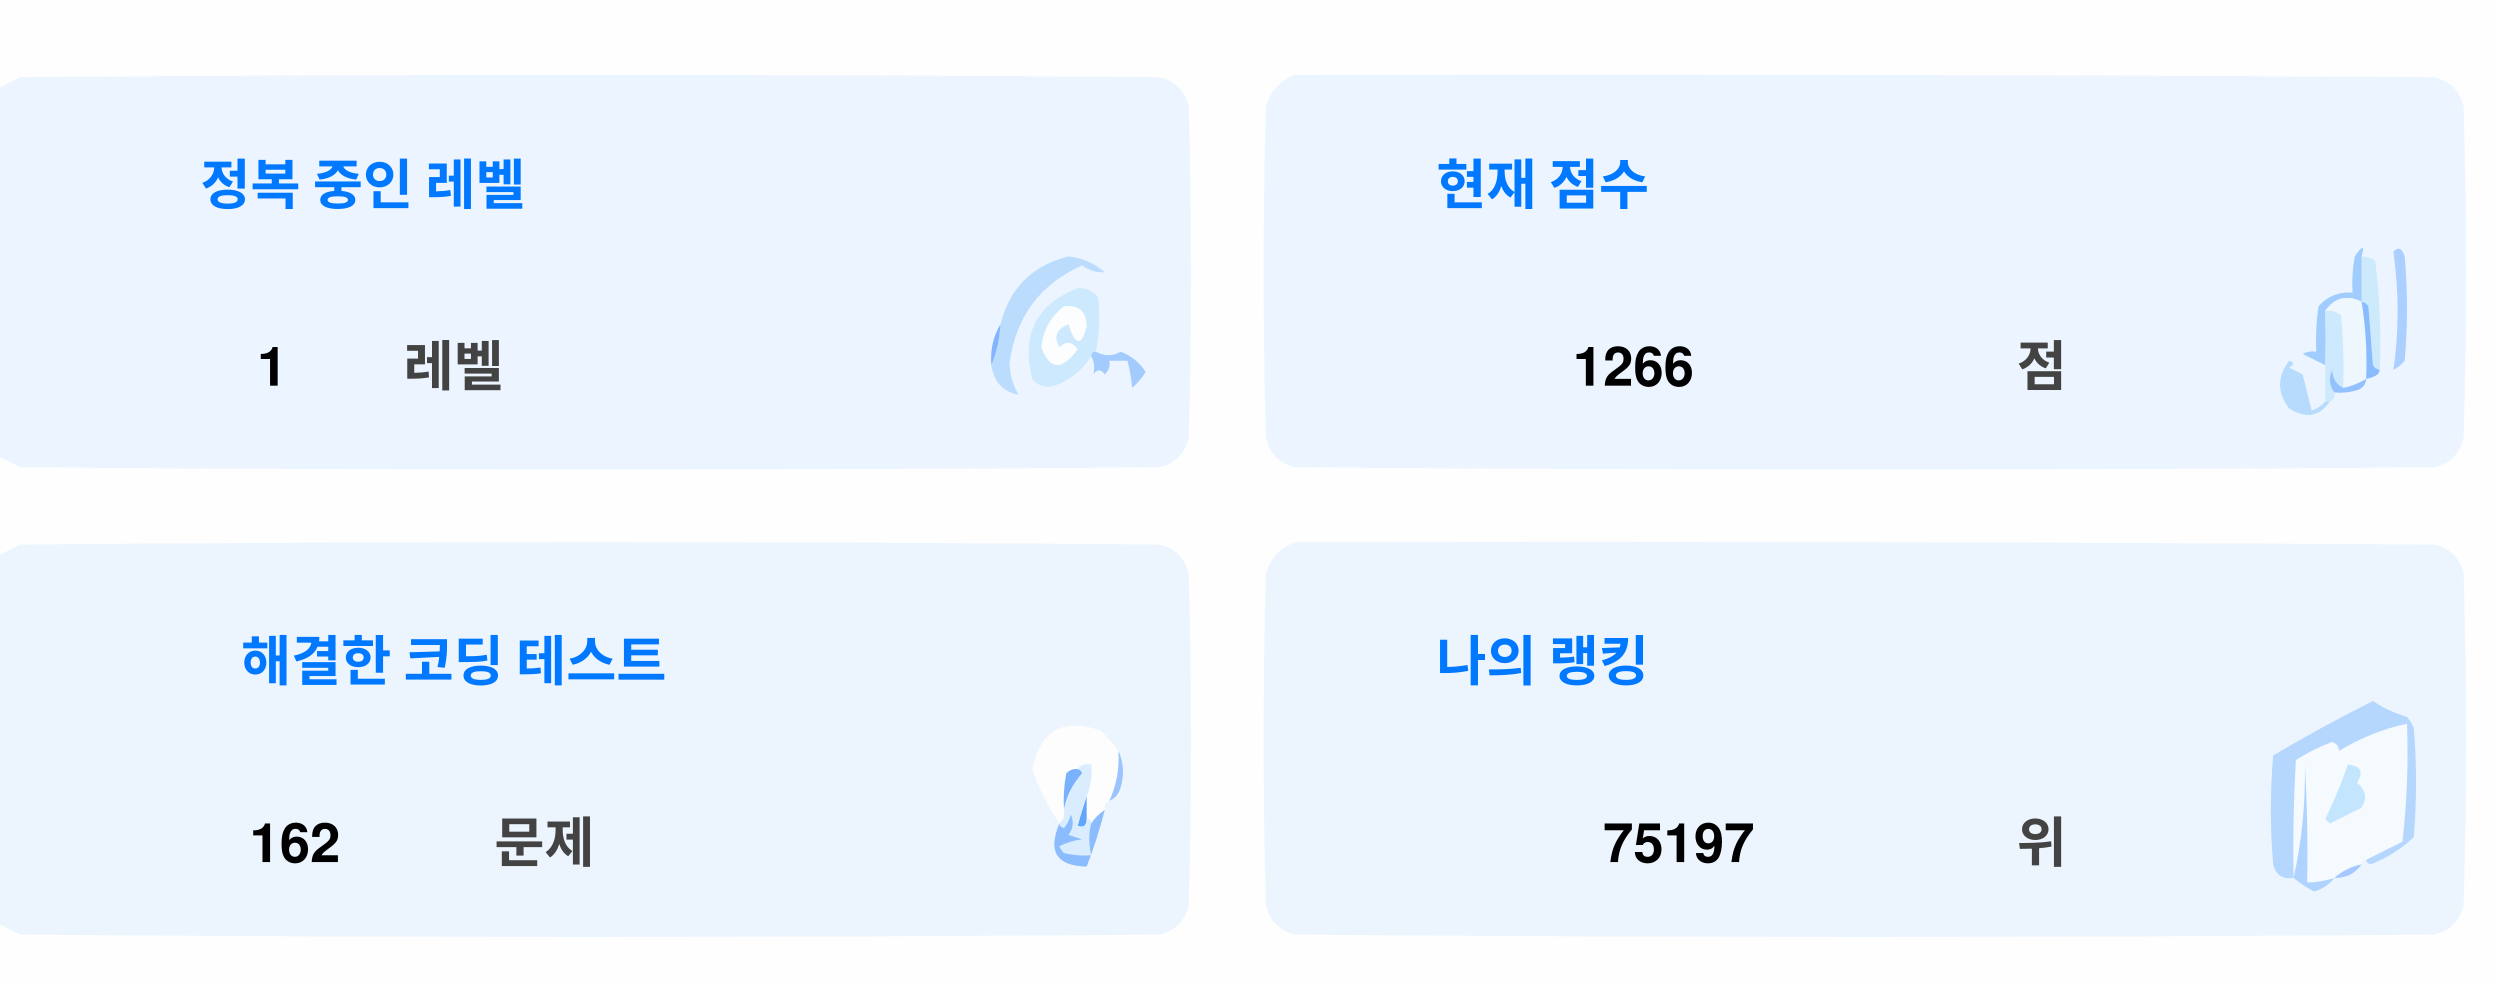
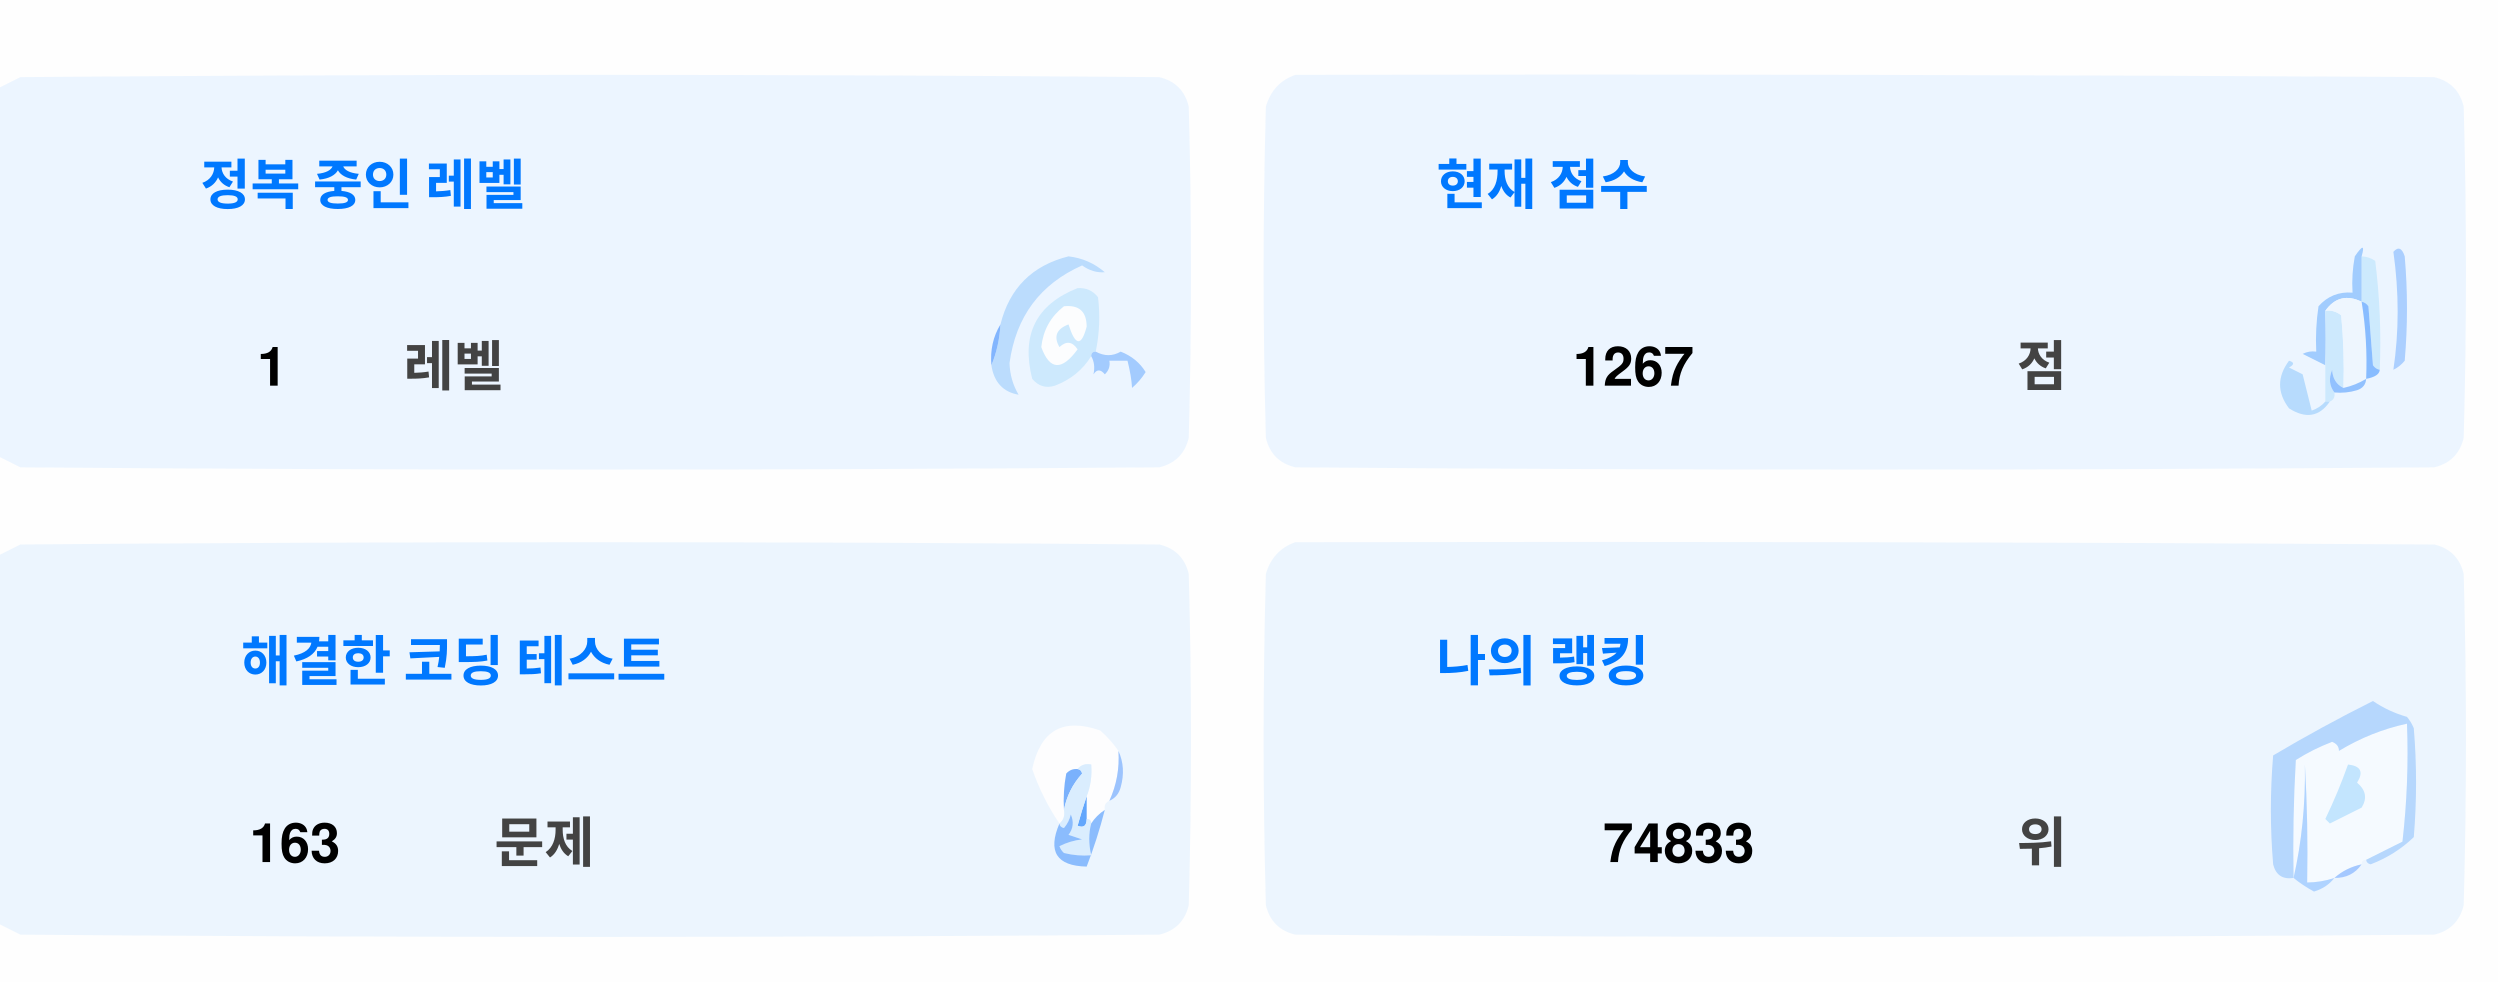
<svg xmlns="http://www.w3.org/2000/svg" version="1.1" width="551px" height="217px" style="shape-rendering:geometricPrecision; text-rendering:geometricPrecision; image-rendering:optimizeQuality; fill-rule:evenodd; clip-rule:evenodd">
  <style>.title {fill: #434343;font-size: 1rem;line-height: 1.5rem;font-weight: bold;font-family: -apple-system, BlinkMacSystemFont, Segoe UI, Helvetica, Arial, sans-serif, Apple Color Emoji, Segoe UI Emoji;}.desc {fill: #434343;font-size: 2.5rem;font-weight: bold;line-height: 1.5rem;font-family: -apple-system, BlinkMacSystemFont, Segoe UI, Helvetica, Arial, sans-serif, Apple Color Emoji, Segoe UI Emoji;}.desc-2 {fill: #434343;font-size: 1rem;font-weight: bold;line-height: 1.5rem;font-family: -apple-system, BlinkMacSystemFont, Segoe UI, Helvetica, Arial, sans-serif, Apple Color Emoji, Segoe UI Emoji;}.text, .desc {animation: twinkling 4s ease-in-out infinite;}@keyframes twinkling {40% { opacity: 1; }50% { opacity: 0.5; }60% { opacity: 1; }70% { opacity: 0.5; }80% { opacity: 1; }}</style>
  <g>
    <path style="opacity:1" fill="#fefefe" d="M -0.5,-0.5 C 183.167,-0.5 366.833,-0.5 550.5,-0.5C 550.5,71.833 550.5,144.167 550.5,216.5C 366.833,216.5 183.167,216.5 -0.5,216.5C -0.5,212.167 -0.5,207.833 -0.5,203.5C 1.14,204.32 2.807,205.153 4.5,206C 88.167,206.667 171.833,206.667 255.5,206C 259,205.167 261.167,203 262,199.5C 262.667,175.167 262.667,150.833 262,126.5C 261.167,123 259,120.833 255.5,120C 171.833,119.333 88.167,119.333 4.5,120C 2.807,120.847 1.14,121.68 -0.5,122.5C -0.5,115.167 -0.5,107.833 -0.5,100.5C 1.14,101.32 2.807,102.153 4.5,103C 88.167,103.667 171.833,103.667 255.5,103C 259,102.167 261.167,100 262,96.5C 262.667,72.167 262.667,47.833 262,23.5C 261.167,20 259,17.833 255.5,17C 171.833,16.333 88.167,16.333 4.5,17C 2.807,17.847 1.14,18.68 -0.5,19.5C -0.5,12.833 -0.5,6.167 -0.5,-0.5 Z" />
  </g>
  <g>
    <path style="opacity:1" fill="#ecf5ff" d="M -0.5,100.5 C -0.5,73.5 -0.5,46.5 -0.5,19.5C 1.14,18.68 2.807,17.847 4.5,17C 88.167,16.333 171.833,16.333 255.5,17C 259,17.833 261.167,20 262,23.5C 262.667,47.833 262.667,72.167 262,96.5C 261.167,100 259,102.167 255.5,103C 171.833,103.667 88.167,103.667 4.5,103C 2.807,102.153 1.14,101.32 -0.5,100.5 Z" />
  </g>
  <g>
    <path style="opacity:1" fill="#ecf5ff" d="M 285.5,16.5 C 369.167,16.333 452.834,16.5 536.5,17C 540,17.833 542.167,20 543,23.5C 543.667,47.833 543.667,72.167 543,96.5C 542.167,100 540,102.167 536.5,103C 452.833,103.667 369.167,103.667 285.5,103C 282,102.167 279.833,100 279,96.5C 278.333,72.167 278.333,47.833 279,23.5C 280.018,19.985 282.185,17.652 285.5,16.5 Z" />
  </g>
  <g>
    <path style="opacity:1" fill="#cdeafd" d="M 520.5,56.5 C 521.583,56.539 522.583,56.873 523.5,57.5C 524.498,65.472 524.831,73.472 524.5,81.5C 523.883,81.389 523.383,81.056 523,80.5C 522.667,76.167 522.333,71.833 522,67.5C 521.617,66.944 521.117,66.611 520.5,66.5C 520.5,63.167 520.5,59.833 520.5,56.5 Z" />
  </g>
  <g>
    <path style="opacity:1" fill="#abcfff" d="M 527.5,55.5 C 528.566,54.308 529.399,54.641 530,56.5C 530.667,64.167 530.667,71.833 530,79.5C 529.311,80.357 528.478,81.023 527.5,81.5C 528.758,73.08 528.758,64.414 527.5,55.5 Z" />
  </g>
  <g>
    <path style="opacity:1" fill="#bbdcfd" d="M 218.5,80.5 C 219.657,77.727 220.324,74.727 220.5,71.5C 222.49,63.51 227.49,58.51 235.5,56.5C 238.528,56.847 241.194,58.014 243.5,60C 241.744,60.141 240.078,59.641 238.5,58.5C 229.247,62.607 223.914,69.773 222.5,80C 222.565,82.526 223.232,84.859 224.5,87C 221.07,86.397 219.07,84.231 218.5,80.5 Z" />
  </g>
  <g>
    <path style="opacity:1" fill="#cde9fd" d="M 241.5,77.5 C 240.833,77.5 240.5,77.833 240.5,78.5C 238.628,81.529 235.961,83.695 232.5,85C 230.536,85.624 228.869,85.124 227.5,83.5C 225.021,73.791 228.354,67.124 237.5,63.5C 239.374,63.39 240.874,64.056 242,65.5C 242.497,69.524 242.331,73.524 241.5,77.5 Z" />
  </g>
  <g>
    <path style="opacity:1" fill="#fcfdfe" d="M 234.5,67.5 C 237.826,67.162 239.493,68.662 239.5,72C 238.334,76.434 237,76.267 235.5,71.5C 232.832,72.515 232.166,74.182 233.5,76.5C 235.017,75.089 236.351,75.256 237.5,77C 234.006,81.771 231.34,81.605 229.5,76.5C 229.904,72.771 231.571,69.771 234.5,67.5 Z" />
  </g>
  <g>
    <path style="opacity:1" fill="#a1ccfe" d="M 520.5,56.5 C 520.5,59.833 520.5,63.167 520.5,66.5C 517.238,64.922 514.572,65.589 512.5,68.5C 512.617,72.81 512.617,76.81 512.5,80.5C 510.86,79.68 509.193,78.847 507.5,78C 508.448,77.517 509.448,77.35 510.5,77.5C 510.335,74.15 510.502,70.817 511,67.5C 512.995,65.253 515.495,64.253 518.5,64.5C 518.336,61.813 518.503,59.146 519,56.5C 520.731,53.969 521.231,53.969 520.5,56.5 Z" />
  </g>
  <g>
    <path style="opacity:1" fill="#cde9fd" d="M 512.5,68.5 C 513.822,68.33 514.989,68.663 516,69.5C 516.499,74.823 516.666,80.156 516.5,85.5C 514.955,84.77 514.122,83.437 514,81.5C 513.22,83.387 513.387,85.054 514.5,86.5C 514.672,87.492 514.338,88.158 513.5,88.5C 513.167,88.5 512.833,88.5 512.5,88.5C 512.5,85.833 512.5,83.167 512.5,80.5C 512.617,76.81 512.617,72.81 512.5,68.5 Z" />
  </g>
  <g>
    <path style="opacity:1" fill="#eef6fe" d="M 520.5,66.5 C 521.407,72.106 521.74,77.773 521.5,83.5C 519.95,84.441 518.284,85.108 516.5,85.5C 516.666,80.156 516.499,74.823 516,69.5C 514.989,68.663 513.822,68.33 512.5,68.5C 514.572,65.589 517.238,64.922 520.5,66.5 Z" />
  </g>
  <g>
    <path style="opacity:1" fill="#88bcff" d="M 520.5,66.5 C 521.117,66.611 521.617,66.944 522,67.5C 522.333,71.833 522.667,76.167 523,80.5C 523.383,81.056 523.883,81.389 524.5,81.5C 524.445,82.469 523.445,83.136 521.5,83.5C 521.74,77.773 521.407,72.106 520.5,66.5 Z" />
  </g>
  <g>
    <path style="opacity:1" fill="#82b5fe" d="M 220.5,71.5 C 220.324,74.727 219.657,77.727 218.5,80.5C 218.215,77.171 218.882,74.171 220.5,71.5 Z" />
  </g>
  <g>
    <path style="opacity:1" fill="#a3cbfe" d="M 240.5,78.5 C 240.5,77.833 240.833,77.5 241.5,77.5C 243.391,78.536 245.224,78.536 247,77.5C 249.391,78.429 251.225,79.929 252.5,82C 251.681,83.319 250.681,84.486 249.5,85.5C 249.409,83.777 249.075,81.777 248.5,79.5C 247.167,79.5 245.833,79.5 244.5,79.5C 244.719,80.675 244.386,81.675 243.5,82.5C 242.575,81.359 241.741,81.359 241,82.5C 241.331,80.981 241.164,79.648 240.5,78.5 Z" />
  </g>
  <g>
    <path style="opacity:1" fill="#b7dbfd" d="M 512.5,88.5 C 512.833,88.5 513.167,88.5 513.5,88.5C 511.199,91.857 508.199,92.357 504.5,90C 501.872,86.535 501.872,83.035 504.5,79.5C 505.696,79.846 505.696,80.346 504.5,81C 505.5,81.5 506.5,82 507.5,82.5C 508.167,85.167 508.833,87.833 509.5,90.5C 510.739,90.058 511.739,89.391 512.5,88.5 Z" />
  </g>
  <g>
    <path style="opacity:1" fill="#92c1fe" d="M 516.5,85.5 C 518.284,85.108 519.95,84.441 521.5,83.5C 521.423,84.75 520.756,85.583 519.5,86C 517.866,86.493 516.199,86.66 514.5,86.5C 513.387,85.054 513.22,83.387 514,81.5C 514.122,83.437 514.955,84.77 516.5,85.5 Z" />
  </g>
  <g>
    <path style="opacity:1" fill="#ecf5fe" d="M -0.5,203.5 C -0.5,176.5 -0.5,149.5 -0.5,122.5C 1.14,121.68 2.807,120.847 4.5,120C 88.167,119.333 171.833,119.333 255.5,120C 259,120.833 261.167,123 262,126.5C 262.667,150.833 262.667,175.167 262,199.5C 261.167,203 259,205.167 255.5,206C 171.833,206.667 88.167,206.667 4.5,206C 2.807,205.153 1.14,204.32 -0.5,203.5 Z" />
  </g>
  <g>
    <path style="opacity:1" fill="#ecf5fe" d="M 285.5,119.5 C 369.167,119.333 452.834,119.5 536.5,120C 540,120.833 542.167,123 543,126.5C 543.667,150.833 543.667,175.167 543,199.5C 542.167,203 540,205.167 536.5,206C 452.833,206.667 369.167,206.667 285.5,206C 282,205.167 279.833,203 279,199.5C 278.333,175.167 278.333,150.833 279,126.5C 280.018,122.985 282.185,120.652 285.5,119.5 Z" />
  </g>
  <g>
    <path style="opacity:1" fill="#fdfdfe" d="M 246.5,165.5 C 246.758,169.367 246.092,173.034 244.5,176.5C 243.662,176.842 243.328,177.508 243.5,178.5C 242.272,179.306 241.272,180.306 240.5,181.5C 240.5,180.833 240.167,180.5 239.5,180.5C 239.5,178.833 239.5,177.167 239.5,175.5C 240.369,173.283 240.702,170.95 240.5,168.5C 239.209,168.263 238.209,168.596 237.5,169.5C 236.504,169.414 235.671,169.748 235,170.5C 234.503,173.146 234.336,175.813 234.5,178.5C 234.737,179.791 234.404,180.791 233.5,181.5C 230.986,177.806 228.986,173.806 227.5,169.5C 229.309,160.957 234.309,158.124 242.5,161C 244.07,162.397 245.404,163.897 246.5,165.5 Z" />
  </g>
  <g>
    <path style="opacity:1" fill="#f5faff" d="M 521.5,189.5 C 520.833,189.5 520.5,189.833 520.5,190.5C 518.181,190.992 516.181,191.992 514.5,193.5C 512.565,194.15 510.565,194.483 508.5,194.5C 508.666,185.827 508.5,177.16 508,168.5C 508.141,177.227 507.308,185.56 505.5,193.5C 505.334,184.827 505.5,176.16 506,167.5C 508.527,165.903 511.194,164.57 514,163.5C 515.011,163.892 515.511,164.559 515.5,165.5C 520.21,162.641 525.21,160.641 530.5,159.5C 530.831,168.192 530.498,176.859 529.5,185.5C 526.807,186.847 524.14,188.18 521.5,189.5 Z" />
  </g>
  <g>
    <path style="opacity:1" fill="#b6d7fd" d="M 521.5,189.5 C 524.14,188.18 526.807,186.847 529.5,185.5C 530.498,176.859 530.831,168.192 530.5,159.5C 525.21,160.641 520.21,162.641 515.5,165.5C 515.511,164.559 515.011,163.892 514,163.5C 511.194,164.57 508.527,165.903 506,167.5C 505.5,176.16 505.334,184.827 505.5,193.5C 503.089,193.863 501.589,192.863 501,190.5C 500.333,182.5 500.333,174.5 501,166.5C 508.173,162.246 515.507,158.246 523,154.5C 525.304,156.068 527.804,157.235 530.5,158C 531.126,158.75 531.626,159.584 532,160.5C 532.667,168.5 532.667,176.5 532,184.5C 529.292,187.111 526.125,189.111 522.5,190.5C 521.893,190.376 521.56,190.043 521.5,189.5 Z" />
  </g>
  <g>
    <path style="opacity:1" fill="#c3e5fe" d="M 517.5,168.5 C 520.317,168.801 520.984,170.134 519.5,172.5C 521.439,174.122 521.772,175.956 520.5,178C 518.167,179.167 515.833,180.333 513.5,181.5C 513.167,181.167 512.833,180.833 512.5,180.5C 514.414,176.515 516.081,172.515 517.5,168.5 Z" />
  </g>
  <g>
    <path style="opacity:1" fill="#7ab1fc" d="M 237.5,169.5 C 238.043,169.56 238.376,169.893 238.5,170.5C 236.395,172.836 235.062,175.503 234.5,178.5C 234.336,175.813 234.503,173.146 235,170.5C 235.671,169.748 236.504,169.414 237.5,169.5 Z" />
  </g>
  <g>
    <path style="opacity:1" fill="#afd3ff" d="M 514.5,193.5 C 513.378,194.947 511.878,195.947 510,196.5C 508.348,195.601 506.848,194.601 505.5,193.5C 507.308,185.56 508.141,177.227 508,168.5C 508.5,177.16 508.666,185.827 508.5,194.5C 510.565,194.483 512.565,194.15 514.5,193.5 Z" />
  </g>
  <g>
    <path style="opacity:1" fill="#9cc3fd" d="M 246.5,165.5 C 247.634,167.966 247.801,170.633 247,173.5C 246.623,174.942 245.79,175.942 244.5,176.5C 246.092,173.034 246.758,169.367 246.5,165.5 Z" />
  </g>
  <g>
    <path style="opacity:1" fill="#62a6fc" d="M 239.5,175.5 C 239.5,177.167 239.5,178.833 239.5,180.5C 239.483,182.028 238.816,182.528 237.5,182C 238.117,179.723 238.784,177.556 239.5,175.5 Z" />
  </g>
  <g>
    <path style="opacity:1" fill="#daedfe" d="M 237.5,169.5 C 238.209,168.596 239.209,168.263 240.5,168.5C 240.702,170.95 240.369,173.283 239.5,175.5C 238.784,177.556 238.117,179.723 237.5,182C 238.816,182.528 239.483,182.028 239.5,180.5C 240.167,180.5 240.5,180.833 240.5,181.5C 239.918,183.669 239.918,186.002 240.5,188.5C 238.473,188.662 236.473,188.495 234.5,188C 234.043,187.586 233.709,187.086 233.5,186.5C 235.078,185.702 236.744,185.202 238.5,185C 237.5,184.667 236.5,184.333 235.5,184C 236.554,182.612 236.72,181.112 236,179.5C 235.751,180.624 235.251,181.624 234.5,182.5C 233.893,182.376 233.56,182.043 233.5,181.5C 234.404,180.791 234.737,179.791 234.5,178.5C 235.062,175.503 236.395,172.836 238.5,170.5C 238.376,169.893 238.043,169.56 237.5,169.5 Z" />
  </g>
  <g>
    <path style="opacity:1" fill="#8bbcfd" d="M 243.5,178.5 C 242.395,182.803 241.062,186.969 239.5,191C 232.857,190.847 230.857,187.68 233.5,181.5C 233.56,182.043 233.893,182.376 234.5,182.5C 235.251,181.624 235.751,180.624 236,179.5C 236.72,181.112 236.554,182.612 235.5,184C 236.5,184.333 237.5,184.667 238.5,185C 236.744,185.202 235.078,185.702 233.5,186.5C 233.709,187.086 234.043,187.586 234.5,188C 236.473,188.495 238.473,188.662 240.5,188.5C 239.918,186.002 239.918,183.669 240.5,181.5C 241.272,180.306 242.272,179.306 243.5,178.5 Z" />
  </g>
  <g>
    <path style="opacity:1" fill="#a4c8ff" d="M 520.5,190.5 C 519.089,192.539 517.089,193.539 514.5,193.5C 516.181,191.992 518.181,190.992 520.5,190.5 Z" />
  </g>
  <text text-anchor="middle" x="80" y="45" class="title" style="fill:#0078ff;" stroke="#none" stroke-width="1">정복 중인 레벨</text>
  <text text-anchor="middle" x="60" y="85" class="desc" style="fill:#000000;" stroke="#none" stroke-width="1">1</text>
  <text text-anchor="middle" x="100" y="85" class="desc-2" style="fill:#434343;" stroke="#none" stroke-width="1">레벨</text>
  <text text-anchor="middle" x="340" y="45" class="title" style="fill:#0078ff;" stroke="#none" stroke-width="1">현재 점수</text>
-   <text text-anchor="middle" x="360" y="85" class="desc" style="fill:#000000;" stroke="#none" stroke-width="1">1266</text>
+   <text text-anchor="middle" x="360" y="85" class="desc" style="fill:#000000;" stroke="#none" stroke-width="1">1267</text>
  <text text-anchor="middle" x="450" y="85" class="desc-2" style="fill:#434343;" stroke="#none" stroke-width="1">점</text>
  <text text-anchor="middle" x="100" y="150" class="title" style="fill:#0078ff;" stroke="#none" stroke-width="1">해결한 코딩 테스트</text>
-   <text text-anchor="middle" x="65" y="190" class="desc" style="fill:#000000;" stroke="#none" stroke-width="1">162</text>
+   <text text-anchor="middle" x="65" y="190" class="desc" style="fill:#000000;" stroke="#none" stroke-width="1">163</text>
  <text text-anchor="middle" x="120" y="190" class="desc-2" style="fill:#434343;" stroke="#none" stroke-width="1">문제</text>
  <text text-anchor="middle" x="340" y="150" class="title" style="fill:#0078ff;" stroke="#none" stroke-width="1">나의 랭킹</text>
-   <text text-anchor="middle" x="370" y="190" class="desc" style="fill:#000000;" stroke="#none" stroke-width="1">75197</text>
+   <text text-anchor="middle" x="370" y="190" class="desc" style="fill:#000000;" stroke="#none" stroke-width="1">74833</text>
  <text text-anchor="middle" x="450" y="190" class="desc-2" style="fill:#434343;" stroke="#none" stroke-width="1">위</text>
</svg>
